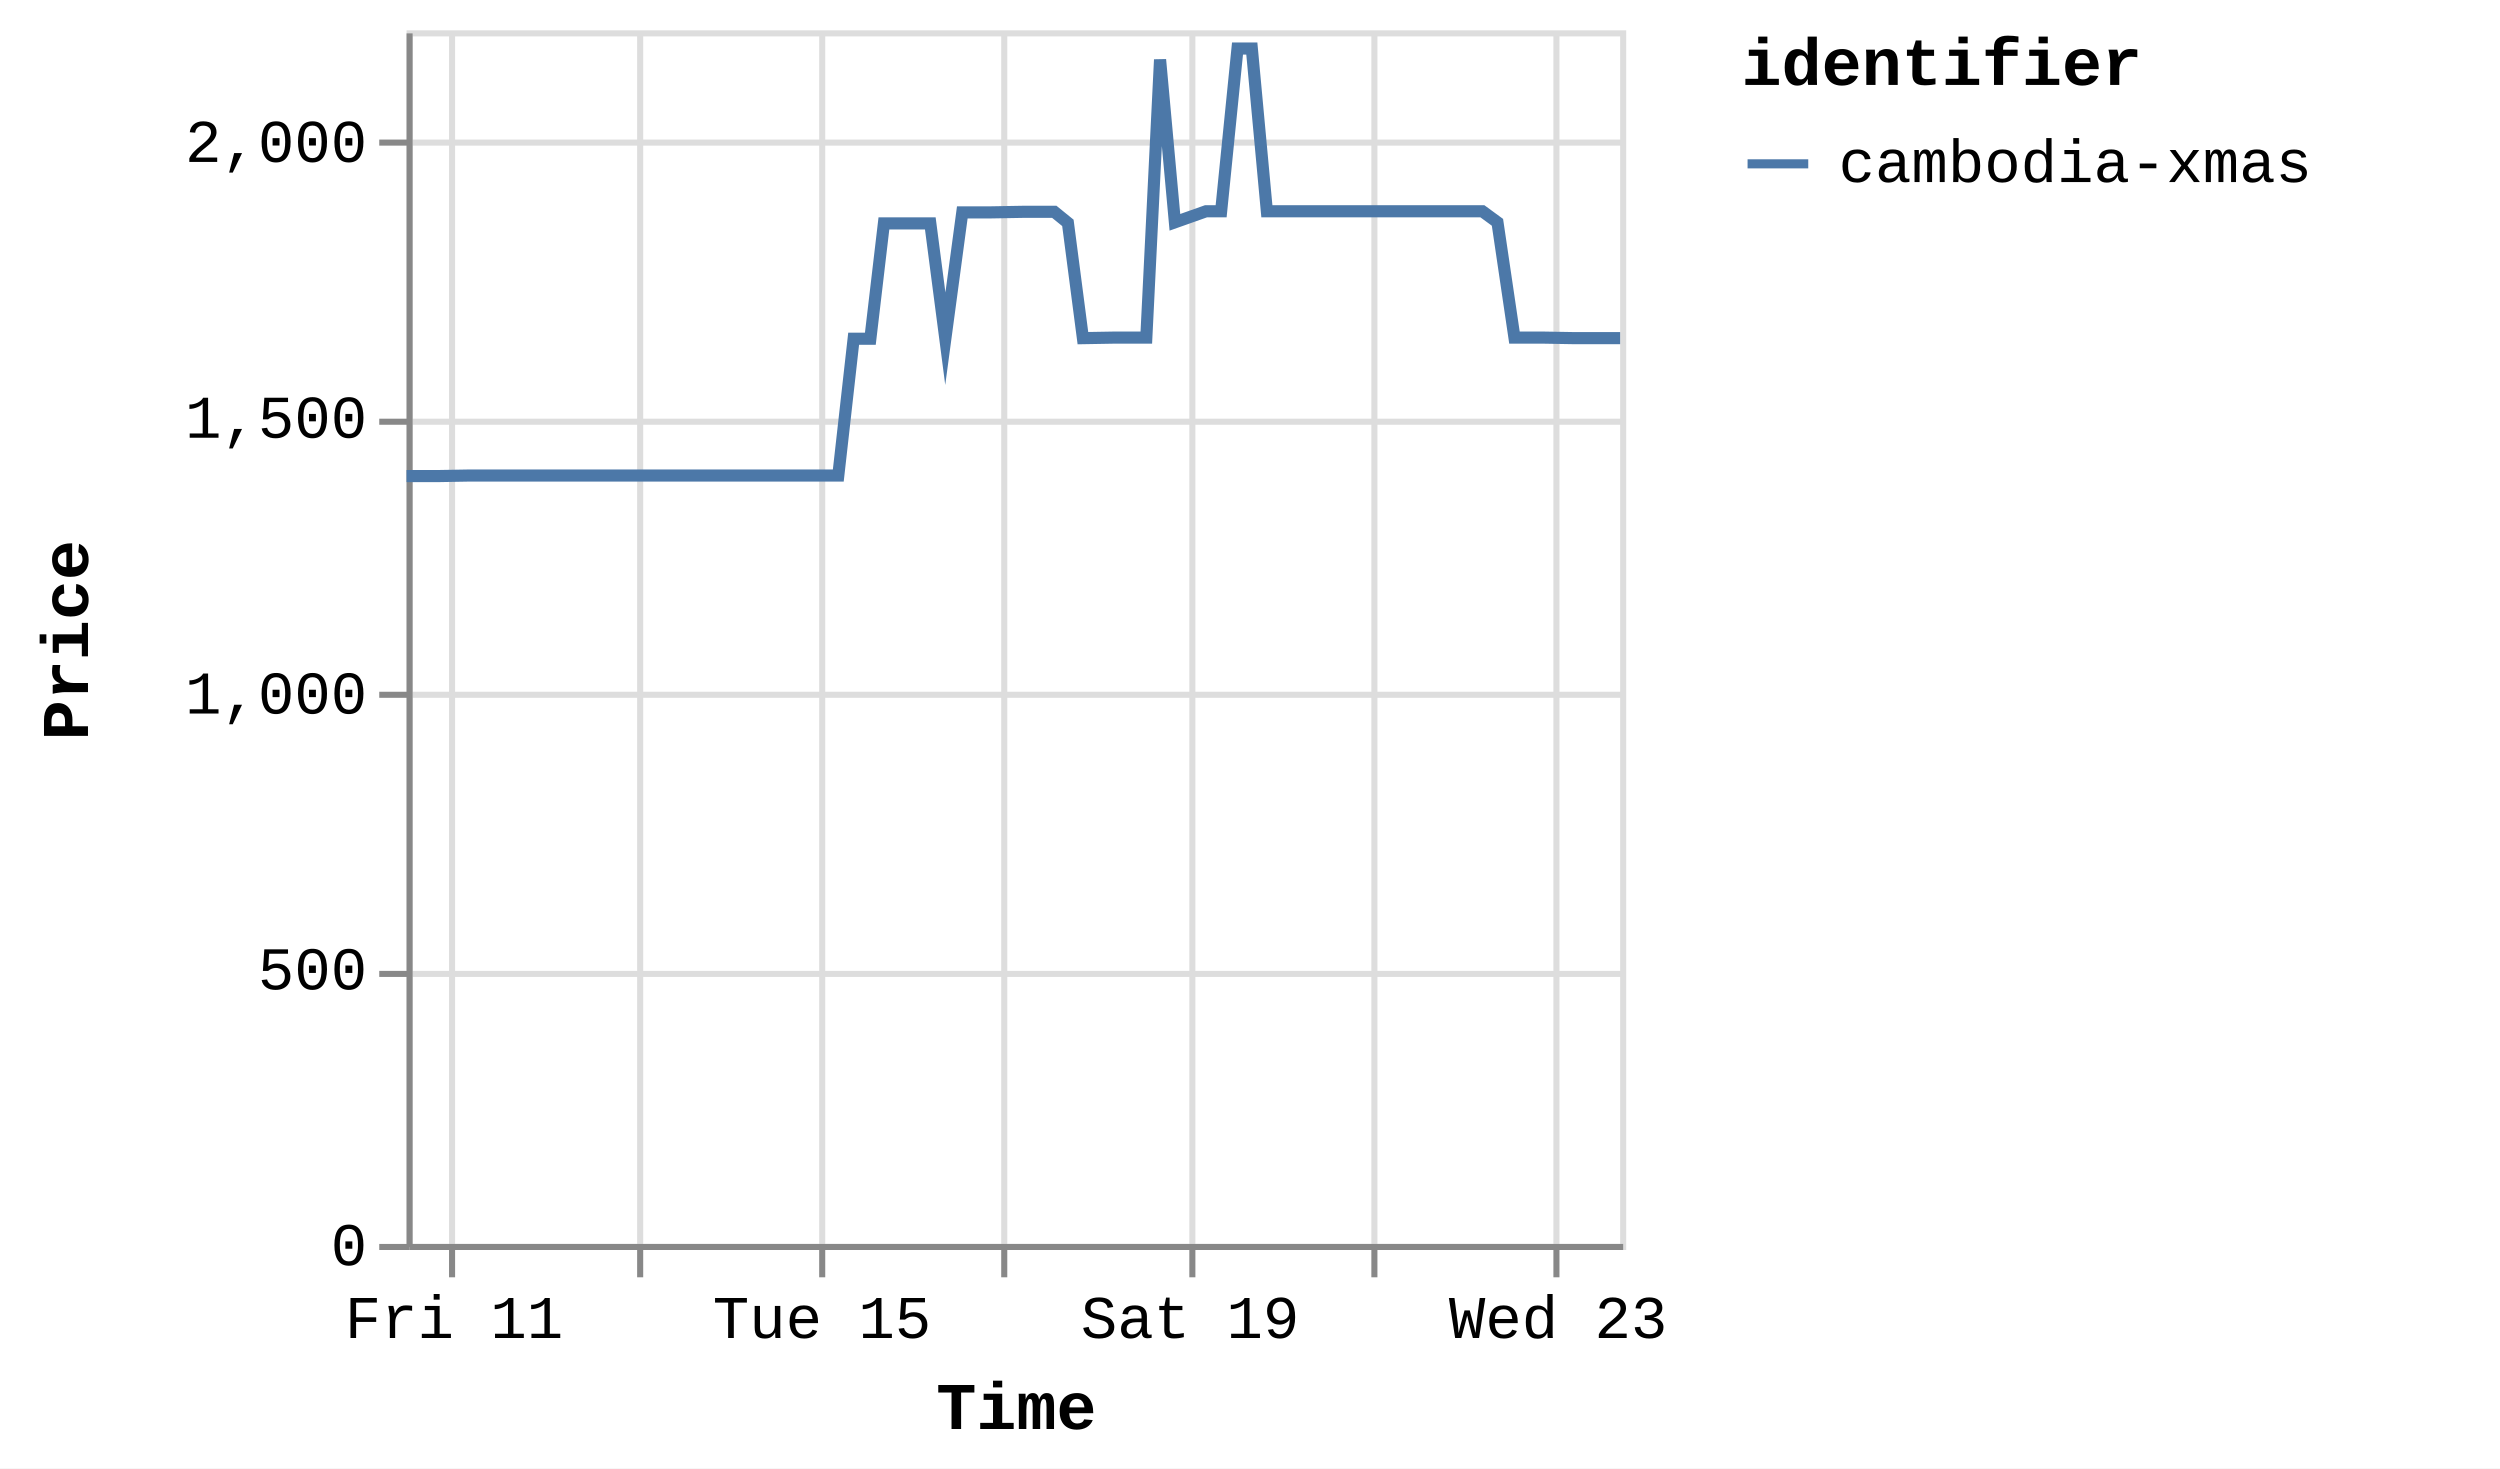
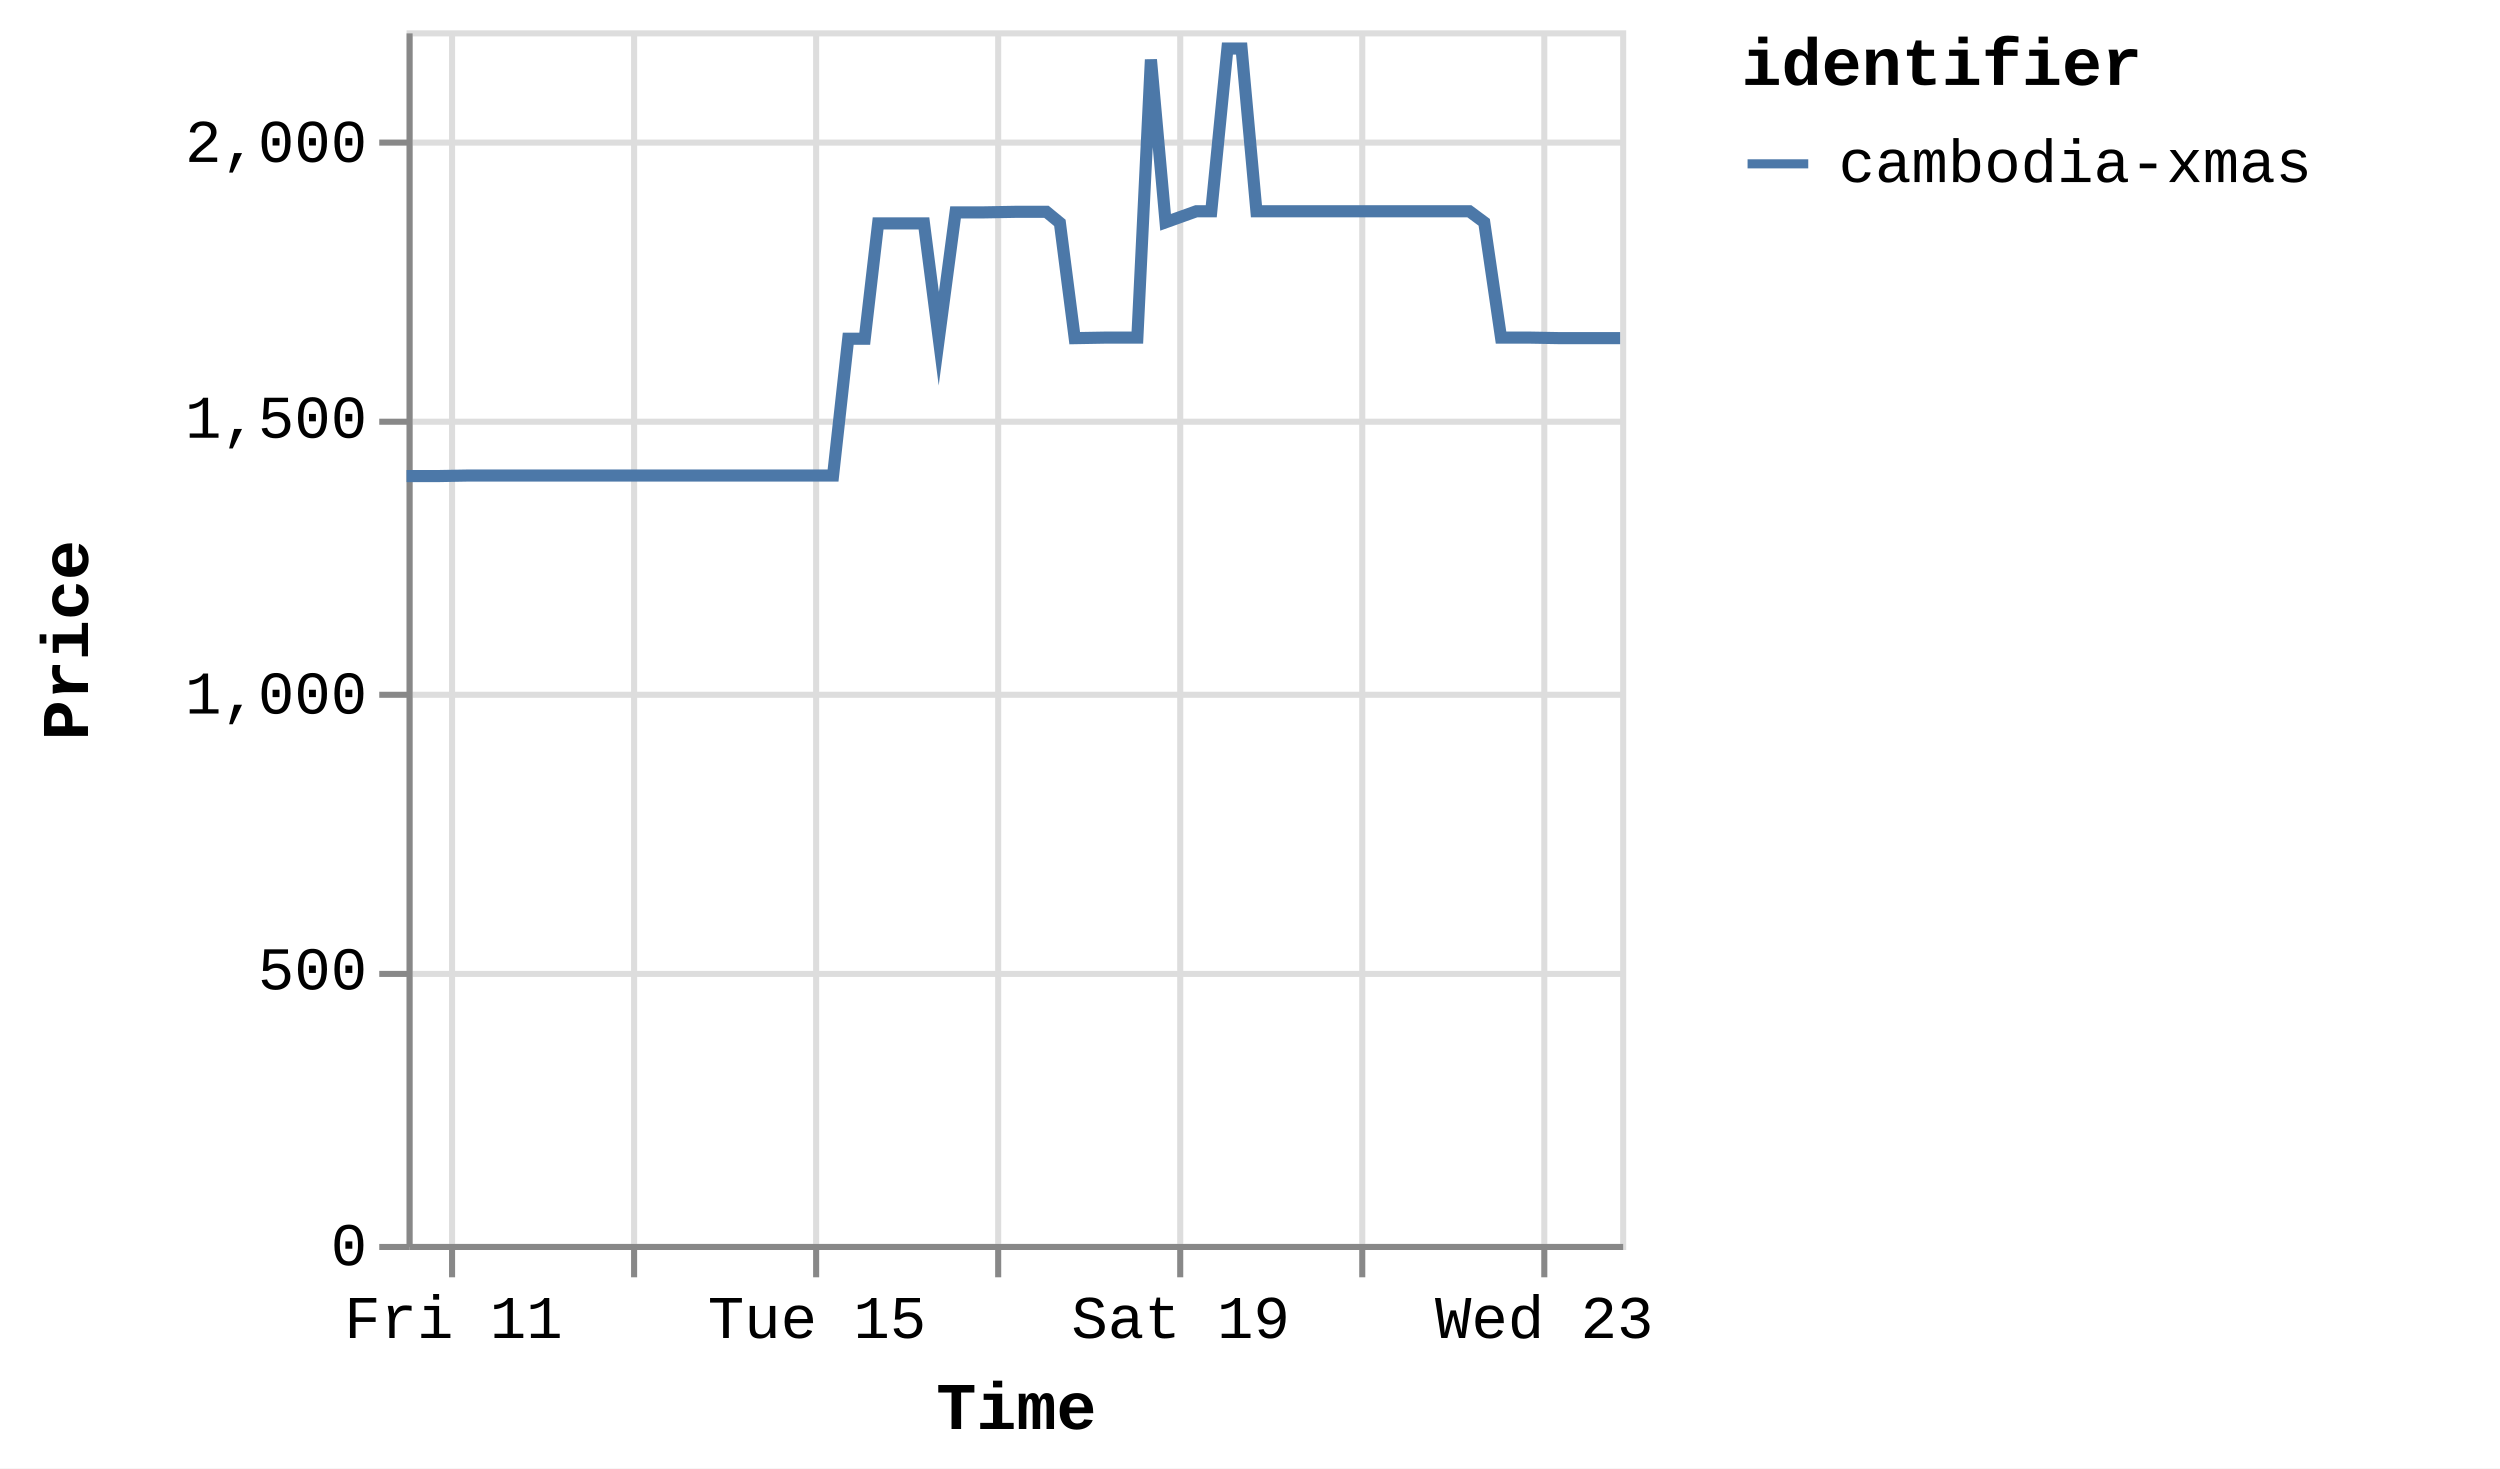
<svg xmlns="http://www.w3.org/2000/svg" version="1.1" class="marks" width="412" height="242" viewBox="0 0 412 242">
  <rect width="412" height="242" fill="white" />
  <g fill="none" stroke-miterlimit="10" transform="translate(67,5)">
    <g class="mark-group role-frame root" role="graphics-object" aria-roledescription="group mark container">
      <g transform="translate(0,0)">
        <path class="background" aria-hidden="true" d="M0.5,0.5h200v200h-200Z" stroke="#ddd" />
        <g>
          <g class="mark-group role-axis" aria-hidden="true">
            <g transform="translate(0.5,200.5)">
              <path class="background" aria-hidden="true" d="M0,0h0v0h0Z" pointer-events="none" />
              <g>
                <g class="mark-rule role-axis-grid" pointer-events="none">
                  <line transform="translate(7,-200)" x2="0" y2="200" stroke="#ddd" stroke-width="1" opacity="1" />
-                   <line transform="translate(38,-200)" x2="0" y2="200" stroke="#ddd" stroke-width="1" opacity="1" />
-                   <line transform="translate(68,-200)" x2="0" y2="200" stroke="#ddd" stroke-width="1" opacity="1" />
-                   <line transform="translate(98,-200)" x2="0" y2="200" stroke="#ddd" stroke-width="1" opacity="1" />
-                   <line transform="translate(129,-200)" x2="0" y2="200" stroke="#ddd" stroke-width="1" opacity="1" />
-                   <line transform="translate(159,-200)" x2="0" y2="200" stroke="#ddd" stroke-width="1" opacity="1" />
-                   <line transform="translate(189,-200)" x2="0" y2="200" stroke="#ddd" stroke-width="1" opacity="1" />
+                   <line transform="translate(37,-200)" x2="0" y2="200" stroke="#ddd" stroke-width="1" opacity="1" />
+                   <line transform="translate(67,-200)" x2="0" y2="200" stroke="#ddd" stroke-width="1" opacity="1" />
+                   <line transform="translate(97,-200)" x2="0" y2="200" stroke="#ddd" stroke-width="1" opacity="1" />
+                   <line transform="translate(127,-200)" x2="0" y2="200" stroke="#ddd" stroke-width="1" opacity="1" />
+                   <line transform="translate(157,-200)" x2="0" y2="200" stroke="#ddd" stroke-width="1" opacity="1" />
+                   <line transform="translate(187,-200)" x2="0" y2="200" stroke="#ddd" stroke-width="1" opacity="1" />
                </g>
              </g>
              <path class="foreground" aria-hidden="true" d="" pointer-events="none" display="none" />
            </g>
          </g>
          <g class="mark-group role-axis" aria-hidden="true">
            <g transform="translate(0.5,0.5)">
              <path class="background" aria-hidden="true" d="M0,0h0v0h0Z" pointer-events="none" />
              <g>
                <g class="mark-rule role-axis-grid" pointer-events="none">
                  <line transform="translate(0,200)" x2="200" y2="0" stroke="#ddd" stroke-width="1" opacity="1" />
                  <line transform="translate(0,155)" x2="200" y2="0" stroke="#ddd" stroke-width="1" opacity="1" />
                  <line transform="translate(0,109)" x2="200" y2="0" stroke="#ddd" stroke-width="1" opacity="1" />
                  <line transform="translate(0,64)" x2="200" y2="0" stroke="#ddd" stroke-width="1" opacity="1" />
                  <line transform="translate(0,18)" x2="200" y2="0" stroke="#ddd" stroke-width="1" opacity="1" />
                </g>
              </g>
              <path class="foreground" aria-hidden="true" d="" pointer-events="none" display="none" />
            </g>
          </g>
-           <g class="mark-group role-axis" role="graphics-symbol" aria-roledescription="axis" aria-label="X-axis titled 'Time' for a time scale with values from Thursday, 10 July 2025, 12:25:32 PM to Wednesday, 23 July 2025, 4:57:56 PM">
+           <g class="mark-group role-axis" role="graphics-symbol" aria-roledescription="axis" aria-label="X-axis titled 'Time' for a time scale with values from Thursday, 10 July 2025, 12:25:32 PM to Wednesday, 23 July 2025, 8:51:01 PM">
            <g transform="translate(0.5,200.5)">
              <path class="background" aria-hidden="true" d="M0,0h0v0h0Z" pointer-events="none" />
              <g>
                <g class="mark-rule role-axis-tick" pointer-events="none">
                  <line transform="translate(7,0)" x2="0" y2="5" stroke="#888" stroke-width="1" opacity="1" />
-                   <line transform="translate(38,0)" x2="0" y2="5" stroke="#888" stroke-width="1" opacity="1" />
-                   <line transform="translate(68,0)" x2="0" y2="5" stroke="#888" stroke-width="1" opacity="1" />
-                   <line transform="translate(98,0)" x2="0" y2="5" stroke="#888" stroke-width="1" opacity="1" />
-                   <line transform="translate(129,0)" x2="0" y2="5" stroke="#888" stroke-width="1" opacity="1" />
-                   <line transform="translate(159,0)" x2="0" y2="5" stroke="#888" stroke-width="1" opacity="1" />
-                   <line transform="translate(189,0)" x2="0" y2="5" stroke="#888" stroke-width="1" opacity="1" />
+                   <line transform="translate(37,0)" x2="0" y2="5" stroke="#888" stroke-width="1" opacity="1" />
+                   <line transform="translate(67,0)" x2="0" y2="5" stroke="#888" stroke-width="1" opacity="1" />
+                   <line transform="translate(97,0)" x2="0" y2="5" stroke="#888" stroke-width="1" opacity="1" />
+                   <line transform="translate(127,0)" x2="0" y2="5" stroke="#888" stroke-width="1" opacity="1" />
+                   <line transform="translate(157,0)" x2="0" y2="5" stroke="#888" stroke-width="1" opacity="1" />
+                   <line transform="translate(187,0)" x2="0" y2="5" stroke="#888" stroke-width="1" opacity="1" />
                </g>
                <g class="mark-text role-axis-label" pointer-events="none">
-                   <text text-anchor="middle" transform="translate(7.31294,15)" font-family="Liberation Mono" font-size="10px" fill="#000" opacity="1">Fri 11</text>
-                   <text text-anchor="middle" transform="translate(37.64088,15)" font-family="Liberation Mono" font-size="10px" fill="#000" opacity="0">Jul 13</text>
-                   <text text-anchor="middle" transform="translate(67.96883,15)" font-family="Liberation Mono" font-size="10px" fill="#000" opacity="1">Tue 15</text>
-                   <text text-anchor="middle" transform="translate(98.29677,15)" font-family="Liberation Mono" font-size="10px" fill="#000" opacity="0">Thu 17</text>
-                   <text text-anchor="middle" transform="translate(128.6247,15)" font-family="Liberation Mono" font-size="10px" fill="#000" opacity="1">Sat 19</text>
-                   <text text-anchor="middle" transform="translate(158.9527,15)" font-family="Liberation Mono" font-size="10px" fill="#000" opacity="0">Mon 21</text>
-                   <text text-anchor="middle" transform="translate(189.2806,15)" font-family="Liberation Mono" font-size="10px" fill="#000" opacity="1">Wed 23</text>
+                   <text text-anchor="middle" transform="translate(7.224277,15)" font-family="Liberation Mono" font-size="10px" fill="#000" opacity="1">Fri 11</text>
+                   <text text-anchor="middle" transform="translate(37.18452,15)" font-family="Liberation Mono" font-size="10px" fill="#000" opacity="0">Jul 13</text>
+                   <text text-anchor="middle" transform="translate(67.14477,15)" font-family="Liberation Mono" font-size="10px" fill="#000" opacity="1">Tue 15</text>
+                   <text text-anchor="middle" transform="translate(97.10502,15)" font-family="Liberation Mono" font-size="10px" fill="#000" opacity="0">Thu 17</text>
+                   <text text-anchor="middle" transform="translate(127.0653,15)" font-family="Liberation Mono" font-size="10px" fill="#000" opacity="1">Sat 19</text>
+                   <text text-anchor="middle" transform="translate(157.0255,15)" font-family="Liberation Mono" font-size="10px" fill="#000" opacity="0">Mon 21</text>
+                   <text text-anchor="middle" transform="translate(186.9858,15)" font-family="Liberation Mono" font-size="10px" fill="#000" opacity="1">Wed 23</text>
                </g>
                <g class="mark-rule role-axis-domain" pointer-events="none">
                  <line transform="translate(0,0)" x2="200" y2="0" stroke="#888" stroke-width="1" opacity="1" />
                </g>
                <g class="mark-text role-axis-title" pointer-events="none">
                  <text text-anchor="middle" transform="translate(100,30)" font-family="Liberation Mono" font-size="11px" font-weight="bold" fill="#000" opacity="1">Time</text>
                </g>
              </g>
              <path class="foreground" aria-hidden="true" d="" pointer-events="none" display="none" />
            </g>
          </g>
          <g class="mark-group role-axis" role="graphics-symbol" aria-roledescription="axis" aria-label="Y-axis titled 'Price' for a linear scale with values from 0 to 2,200">
            <g transform="translate(0.5,0.5)">
              <path class="background" aria-hidden="true" d="M0,0h0v0h0Z" pointer-events="none" />
              <g>
                <g class="mark-rule role-axis-tick" pointer-events="none">
                  <line transform="translate(0,200)" x2="-5" y2="0" stroke="#888" stroke-width="1" opacity="1" />
                  <line transform="translate(0,155)" x2="-5" y2="0" stroke="#888" stroke-width="1" opacity="1" />
                  <line transform="translate(0,109)" x2="-5" y2="0" stroke="#888" stroke-width="1" opacity="1" />
                  <line transform="translate(0,64)" x2="-5" y2="0" stroke="#888" stroke-width="1" opacity="1" />
                  <line transform="translate(0,18)" x2="-5" y2="0" stroke="#888" stroke-width="1" opacity="1" />
                </g>
                <g class="mark-text role-axis-label" pointer-events="none">
                  <text text-anchor="end" transform="translate(-7,203)" font-family="Liberation Mono" font-size="10px" fill="#000" opacity="1">0</text>
                  <text text-anchor="end" transform="translate(-7,157.5455)" font-family="Liberation Mono" font-size="10px" fill="#000" opacity="1">500</text>
                  <text text-anchor="end" transform="translate(-7,112.0909)" font-family="Liberation Mono" font-size="10px" fill="#000" opacity="1">1,000</text>
                  <text text-anchor="end" transform="translate(-7,66.63636)" font-family="Liberation Mono" font-size="10px" fill="#000" opacity="1">1,500</text>
                  <text text-anchor="end" transform="translate(-7,21.18182)" font-family="Liberation Mono" font-size="10px" fill="#000" opacity="1">2,000</text>
                </g>
                <g class="mark-rule role-axis-domain" pointer-events="none">
                  <line transform="translate(0,200)" x2="0" y2="-200" stroke="#888" stroke-width="1" opacity="1" />
                </g>
                <g class="mark-text role-axis-title" pointer-events="none">
                  <text text-anchor="middle" transform="translate(-51,100) rotate(-90) translate(0,-2)" font-family="Liberation Mono" font-size="11px" font-weight="bold" fill="#000" opacity="1">Price</text>
                </g>
              </g>
              <path class="foreground" aria-hidden="true" d="" pointer-events="none" display="none" />
            </g>
          </g>
          <g class="mark-group role-scope pathgroup" role="graphics-object" aria-roledescription="group mark container">
            <g transform="translate(0,0)">
              <path class="background" aria-hidden="true" d="M0,0h200v200h-200Z" />
              <g>
                <g class="mark-line role-mark marks" role="graphics-object" aria-roledescription="line mark container">
-                   <path aria-label="Time: Jul 10, 2025; Price: 1392; identifier: cambodia-xmas" role="graphics-symbol" aria-roledescription="line mark" d="M0,73.455L0.204,73.455L2.853,73.455L5.304,73.455L10.475,73.364L12.948,73.364L15.723,73.364L17.996,73.364L20.47,73.364L25.594,73.364L28.085,73.364L30.778,73.364L33.129,73.364L35.615,73.364L40.792,73.364L43.25,73.364L45.95,73.364L48.298,73.364L50.776,73.364L55.992,73.364L58.489,73.364L61.25,73.364L63.502,73.364L65.97,73.364L71.15,73.364L73.682,50.818L76.434,50.818L78.67,31.818L81.139,31.818L86.314,31.818L88.79,50.818L91.587,30L93.843,30L96.307,30L101.478,29.909L103.95,29.909L106.75,29.909L108.988,31.727L111.464,50.727L116.651,50.636L119.118,50.636L121.913,50.636L124.177,4.818L126.623,31.636L131.749,29.818L134.242,29.818L136.941,3L139.3,3L141.781,29.818L146.982,29.818L149.403,29.818L152.176,29.818L154.454,29.818L156.943,29.818L162.158,29.818L164.638,29.818L167.419,29.818L169.664,29.818L172.124,29.818L177.297,29.818L179.78,31.636L182.583,50.636L184.826,50.636L187.284,50.636L192.482,50.727L194.947,50.727L197.75,50.727L200,50.727" stroke="#4c78a8" stroke-width="2" />
+                   <path aria-label="Time: Jul 10, 2025; Price: 1392; identifier: cambodia-xmas" role="graphics-symbol" aria-roledescription="line mark" d="M0,73.455L0.202,73.455L2.818,73.455L5.24,73.455L10.348,73.364L12.791,73.364L15.533,73.364L17.778,73.364L20.222,73.364L25.284,73.364L27.744,73.364L30.405,73.364L32.727,73.364L35.183,73.364L40.297,73.364L42.726,73.364L45.393,73.364L47.712,73.364L50.161,73.364L55.313,73.364L57.78,73.364L60.508,73.364L62.732,73.364L65.17,73.364L70.288,73.364L72.789,50.818L75.508,50.818L77.716,31.818L80.155,31.818L85.268,31.818L87.714,50.818L90.476,30L92.705,30L95.139,30L100.247,29.909L102.689,29.909L105.456,29.909L107.667,31.727L110.113,50.727L115.236,50.636L117.674,50.636L120.435,50.636L122.672,4.818L125.088,31.636L130.151,29.818L132.615,29.818L135.281,3L137.611,3L140.062,29.818L145.2,29.818L147.591,29.818L150.331,29.818L152.582,29.818L155.04,29.818L160.192,29.818L162.642,29.818L165.389,29.818L167.607,29.818L170.037,29.818L175.148,29.818L177.6,31.636L180.37,50.636L182.585,50.636L185.014,50.636L190.149,50.727L192.583,50.727L195.353,50.727L197.575,50.727L200,50.727" stroke="#4c78a8" stroke-width="2" />
                </g>
              </g>
              <path class="foreground" aria-hidden="true" d="" display="none" />
            </g>
          </g>
          <g class="mark-group role-legend" role="graphics-symbol" aria-roledescription="legend" aria-label="Symbol legend titled 'identifier' for stroke color with 1 value: cambodia-xmas">
            <g transform="translate(220,0)">
              <path class="background" aria-hidden="true" d="M0,0h120v27h-120Z" pointer-events="none" />
              <g>
                <g class="mark-group role-legend-entry">
                  <g transform="translate(0,16)">
                    <path class="background" aria-hidden="true" d="M0,0h0v0h0Z" pointer-events="none" />
                    <g>
                      <g class="mark-group role-scope" role="graphics-object" aria-roledescription="group mark container">
                        <g transform="translate(0,0)">
                          <path class="background" aria-hidden="true" d="M0,0h120v11h-120Z" pointer-events="none" opacity="1" />
                          <g>
                            <g class="mark-symbol role-legend-symbol" pointer-events="none">
                              <path transform="translate(6,6)" d="M-5,0L5,0" stroke="#4c78a8" stroke-width="1.5" opacity="1" />
                            </g>
                            <g class="mark-text role-legend-label" pointer-events="none">
                              <text text-anchor="start" transform="translate(16,9)" font-family="Liberation Mono" font-size="10px" fill="#000" opacity="1">cambodia-xmas</text>
                            </g>
                          </g>
                          <path class="foreground" aria-hidden="true" d="" pointer-events="none" display="none" />
                        </g>
                      </g>
                    </g>
                    <path class="foreground" aria-hidden="true" d="" pointer-events="none" display="none" />
                  </g>
                </g>
                <g class="mark-text role-legend-title" pointer-events="none">
                  <text text-anchor="start" transform="translate(0,9)" font-family="Liberation Mono" font-size="11px" font-weight="bold" fill="#000" opacity="1">identifier</text>
                </g>
              </g>
              <path class="foreground" aria-hidden="true" d="" pointer-events="none" display="none" />
            </g>
          </g>
        </g>
        <path class="foreground" aria-hidden="true" d="" display="none" />
      </g>
    </g>
  </g>
</svg>
